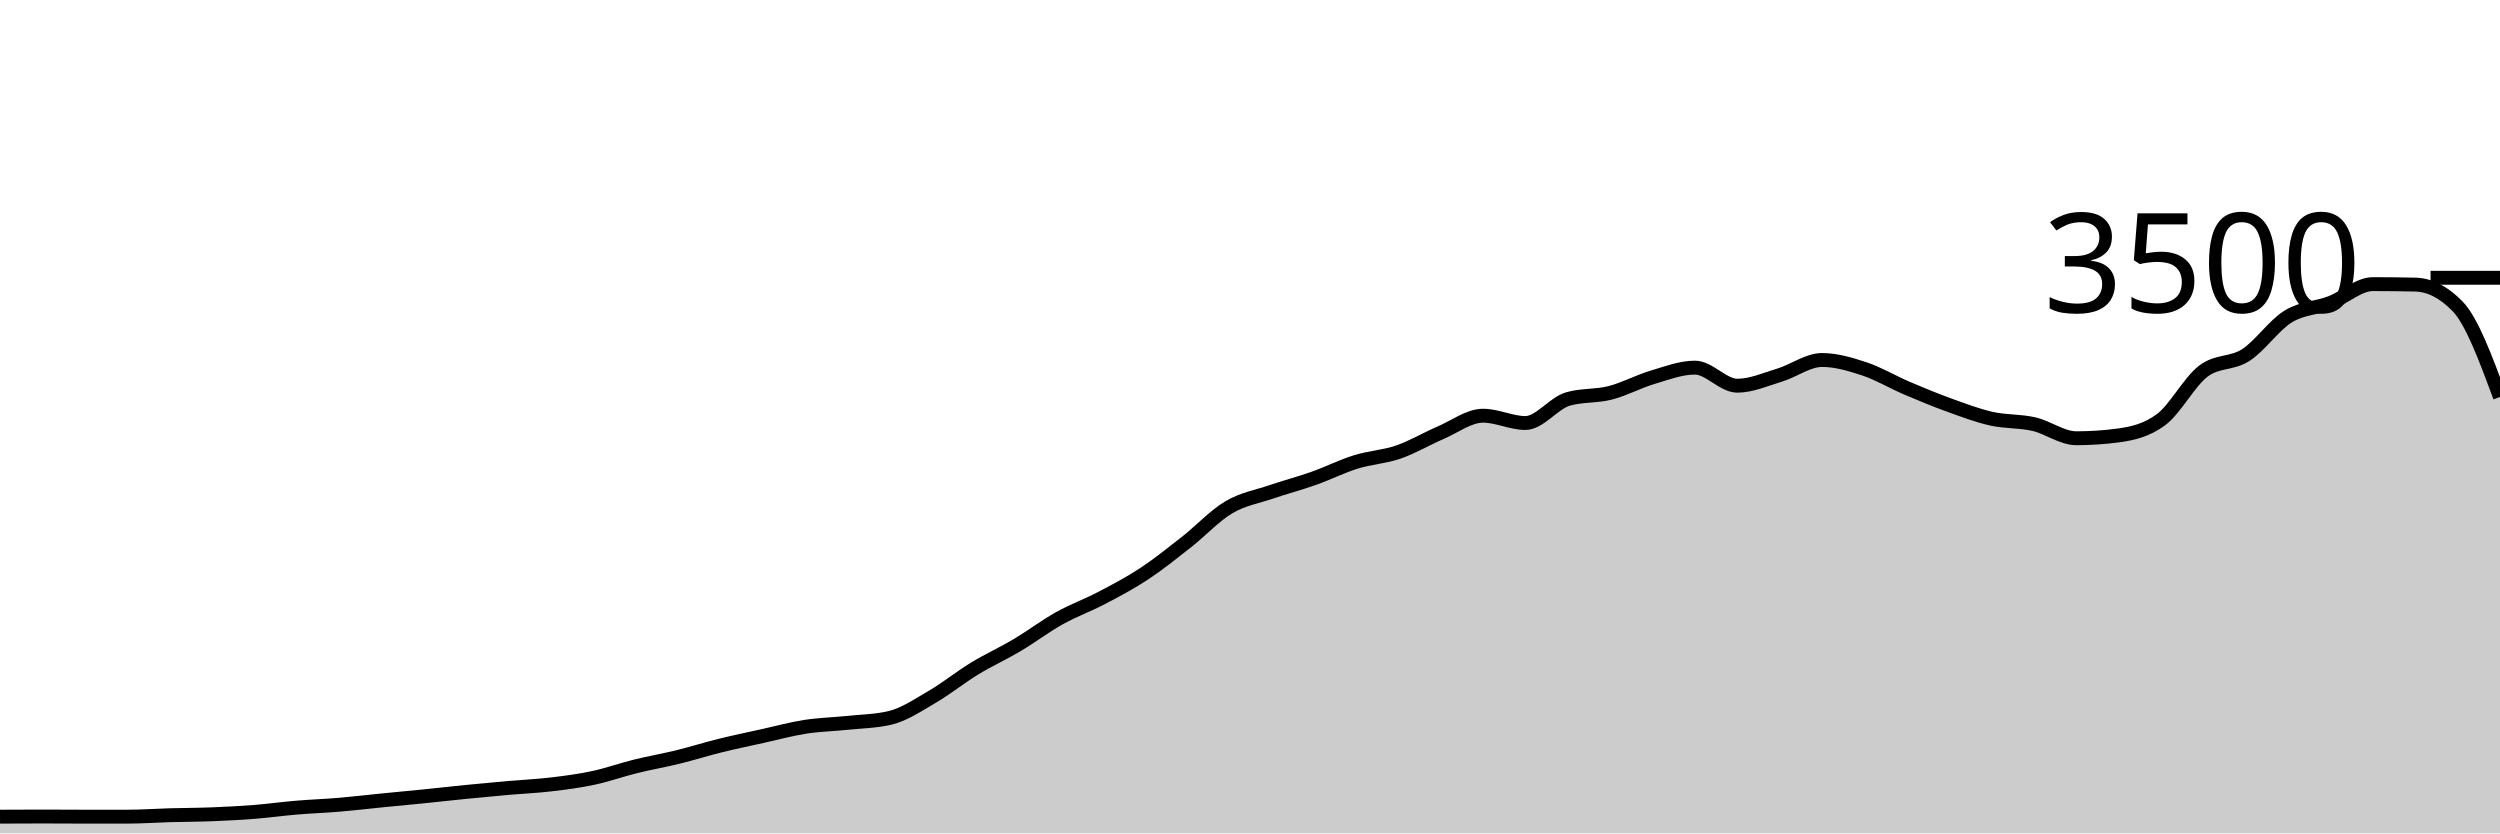
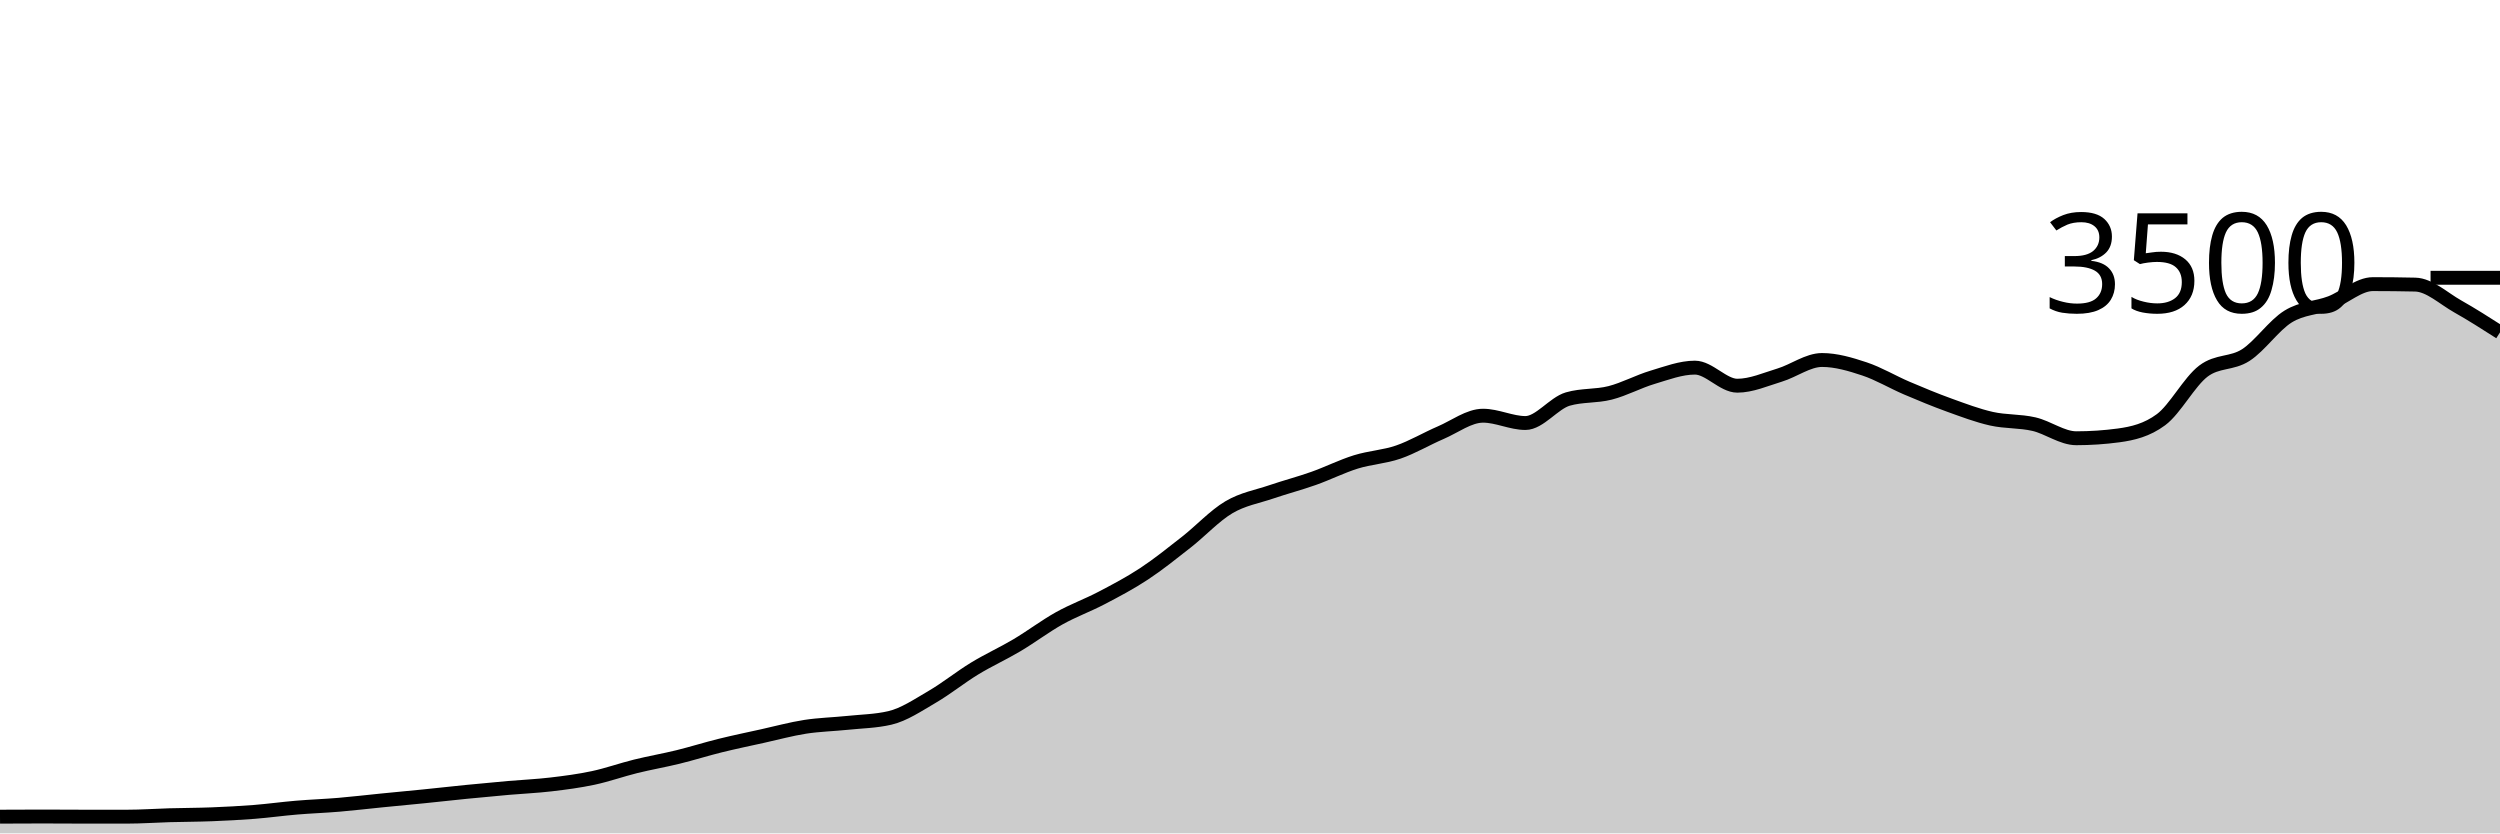
<svg xmlns="http://www.w3.org/2000/svg" viewBox="0 0 180 60">
  <g transform="translate(0,20)">
-     <path class="area" fill="rgba(0, 0, 0, 0.2)" d="M0,38.8C1.017,38.794,2.034,38.789,3.051,38.789C4.068,38.789,5.085,38.8,6.102,38.8C7.119,38.8,8.136,38.8,9.153,38.8C10.169,38.8,11.186,38.726,12.203,38.697C13.22,38.669,14.237,38.669,15.254,38.629C16.271,38.589,17.288,38.537,18.305,38.457C19.322,38.377,20.339,38.234,21.356,38.149C22.373,38.063,23.39,38.029,24.407,37.943C25.424,37.857,26.441,37.735,27.458,37.634C28.475,37.533,29.492,37.44,30.508,37.337C31.525,37.234,32.542,37.118,33.559,37.017C34.576,36.916,35.593,36.821,36.61,36.731C37.627,36.642,38.644,36.6,39.661,36.48C40.678,36.36,41.695,36.229,42.712,36.011C43.729,35.794,44.746,35.429,45.763,35.177C46.78,34.926,47.797,34.752,48.814,34.503C49.831,34.253,50.847,33.931,51.864,33.68C52.881,33.429,53.898,33.219,54.915,32.994C55.932,32.77,56.949,32.49,57.966,32.331C58.983,32.173,60,32.152,61.017,32.046C62.034,31.939,63.051,31.928,64.068,31.691C65.085,31.455,66.102,30.764,67.119,30.171C68.136,29.579,69.153,28.756,70.169,28.137C71.186,27.518,72.203,27.061,73.22,26.457C74.237,25.853,75.254,25.082,76.271,24.514C77.288,23.947,78.305,23.585,79.322,23.051C80.339,22.518,81.356,21.985,82.373,21.314C83.39,20.644,84.407,19.827,85.424,19.029C86.441,18.23,87.458,17.128,88.475,16.526C89.492,15.924,90.508,15.764,91.525,15.417C92.542,15.07,93.559,14.806,94.576,14.446C95.593,14.086,96.61,13.573,97.627,13.257C98.644,12.941,99.661,12.899,100.678,12.549C101.695,12.198,102.712,11.59,103.729,11.154C104.746,10.718,105.763,9.931,106.78,9.931C107.797,9.931,108.814,10.457,109.831,10.457C110.847,10.457,111.864,9.029,112.881,8.731C113.898,8.434,114.915,8.547,115.932,8.286C116.949,8.025,117.966,7.469,118.983,7.166C120,6.863,121.017,6.469,122.034,6.469C123.051,6.469,124.068,7.771,125.085,7.771C126.102,7.771,127.119,7.314,128.136,7.006C129.153,6.697,130.169,5.92,131.186,5.92C132.203,5.92,133.22,6.223,134.237,6.56C135.254,6.897,136.271,7.509,137.288,7.943C138.305,8.377,139.322,8.798,140.339,9.166C141.356,9.533,142.373,9.92,143.39,10.149C144.407,10.377,145.424,10.303,146.441,10.537C147.458,10.771,148.475,11.554,149.492,11.554C150.508,11.554,151.525,11.486,152.542,11.349C153.559,11.211,154.576,10.971,155.593,10.217C156.61,9.463,157.627,7.49,158.644,6.72C159.661,5.95,160.678,6.221,161.695,5.566C162.712,4.91,163.729,3.415,164.746,2.789C165.763,2.162,166.78,2.194,167.797,1.806C168.814,1.417,169.831,0.457,170.847,0.457C171.864,0.457,172.881,0.469,173.898,0.491C174.915,0.514,175.932,1.013,176.949,2.057C177.966,3.101,178.983,5.842,180,8.583L180,40C178.983,40,177.966,40,176.949,40C175.932,40,174.915,40,173.898,40C172.881,40,171.864,40,170.847,40C169.831,40,168.814,40,167.797,40C166.78,40,165.763,40,164.746,40C163.729,40,162.712,40,161.695,40C160.678,40,159.661,40,158.644,40C157.627,40,156.61,40,155.593,40C154.576,40,153.559,40,152.542,40C151.525,40,150.508,40,149.492,40C148.475,40,147.458,40,146.441,40C145.424,40,144.407,40,143.39,40C142.373,40,141.356,40,140.339,40C139.322,40,138.305,40,137.288,40C136.271,40,135.254,40,134.237,40C133.22,40,132.203,40,131.186,40C130.169,40,129.153,40,128.136,40C127.119,40,126.102,40,125.085,40C124.068,40,123.051,40,122.034,40C121.017,40,120,40,118.983,40C117.966,40,116.949,40,115.932,40C114.915,40,113.898,40,112.881,40C111.864,40,110.847,40,109.831,40C108.814,40,107.797,40,106.78,40C105.763,40,104.746,40,103.729,40C102.712,40,101.695,40,100.678,40C99.661,40,98.644,40,97.627,40C96.61,40,95.593,40,94.576,40C93.559,40,92.542,40,91.525,40C90.508,40,89.492,40,88.475,40C87.458,40,86.441,40,85.424,40C84.407,40,83.39,40,82.373,40C81.356,40,80.339,40,79.322,40C78.305,40,77.288,40,76.271,40C75.254,40,74.237,40,73.22,40C72.203,40,71.186,40,70.169,40C69.153,40,68.136,40,67.119,40C66.102,40,65.085,40,64.068,40C63.051,40,62.034,40,61.017,40C60,40,58.983,40,57.966,40C56.949,40,55.932,40,54.915,40C53.898,40,52.881,40,51.864,40C50.847,40,49.831,40,48.814,40C47.797,40,46.78,40,45.763,40C44.746,40,43.729,40,42.712,40C41.695,40,40.678,40,39.661,40C38.644,40,37.627,40,36.61,40C35.593,40,34.576,40,33.559,40C32.542,40,31.525,40,30.508,40C29.492,40,28.475,40,27.458,40C26.441,40,25.424,40,24.407,40C23.39,40,22.373,40,21.356,40C20.339,40,19.322,40,18.305,40C17.288,40,16.271,40,15.254,40C14.237,40,13.22,40,12.203,40C11.186,40,10.169,40,9.153,40C8.136,40,7.119,40,6.102,40C5.085,40,4.068,40,3.051,40C2.034,40,1.017,40,0,40Z" />
-     <path class="line" stroke="black" fill="none" d="M0,38.8C1.017,38.794,2.034,38.789,3.051,38.789C4.068,38.789,5.085,38.8,6.102,38.8C7.119,38.8,8.136,38.8,9.153,38.8C10.169,38.8,11.186,38.726,12.203,38.697C13.22,38.669,14.237,38.669,15.254,38.629C16.271,38.589,17.288,38.537,18.305,38.457C19.322,38.377,20.339,38.234,21.356,38.149C22.373,38.063,23.39,38.029,24.407,37.943C25.424,37.857,26.441,37.735,27.458,37.634C28.475,37.533,29.492,37.44,30.508,37.337C31.525,37.234,32.542,37.118,33.559,37.017C34.576,36.916,35.593,36.821,36.61,36.731C37.627,36.642,38.644,36.6,39.661,36.48C40.678,36.36,41.695,36.229,42.712,36.011C43.729,35.794,44.746,35.429,45.763,35.177C46.78,34.926,47.797,34.752,48.814,34.503C49.831,34.253,50.847,33.931,51.864,33.68C52.881,33.429,53.898,33.219,54.915,32.994C55.932,32.77,56.949,32.49,57.966,32.331C58.983,32.173,60,32.152,61.017,32.046C62.034,31.939,63.051,31.928,64.068,31.691C65.085,31.455,66.102,30.764,67.119,30.171C68.136,29.579,69.153,28.756,70.169,28.137C71.186,27.518,72.203,27.061,73.22,26.457C74.237,25.853,75.254,25.082,76.271,24.514C77.288,23.947,78.305,23.585,79.322,23.051C80.339,22.518,81.356,21.985,82.373,21.314C83.39,20.644,84.407,19.827,85.424,19.029C86.441,18.23,87.458,17.128,88.475,16.526C89.492,15.924,90.508,15.764,91.525,15.417C92.542,15.07,93.559,14.806,94.576,14.446C95.593,14.086,96.61,13.573,97.627,13.257C98.644,12.941,99.661,12.899,100.678,12.549C101.695,12.198,102.712,11.59,103.729,11.154C104.746,10.718,105.763,9.931,106.78,9.931C107.797,9.931,108.814,10.457,109.831,10.457C110.847,10.457,111.864,9.029,112.881,8.731C113.898,8.434,114.915,8.547,115.932,8.286C116.949,8.025,117.966,7.469,118.983,7.166C120,6.863,121.017,6.469,122.034,6.469C123.051,6.469,124.068,7.771,125.085,7.771C126.102,7.771,127.119,7.314,128.136,7.006C129.153,6.697,130.169,5.92,131.186,5.92C132.203,5.92,133.22,6.223,134.237,6.56C135.254,6.897,136.271,7.509,137.288,7.943C138.305,8.377,139.322,8.798,140.339,9.166C141.356,9.533,142.373,9.92,143.39,10.149C144.407,10.377,145.424,10.303,146.441,10.537C147.458,10.771,148.475,11.554,149.492,11.554C150.508,11.554,151.525,11.486,152.542,11.349C153.559,11.211,154.576,10.971,155.593,10.217C156.61,9.463,157.627,7.49,158.644,6.72C159.661,5.95,160.678,6.221,161.695,5.566C162.712,4.91,163.729,3.415,164.746,2.789C165.763,2.162,166.78,2.194,167.797,1.806C168.814,1.417,169.831,0.457,170.847,0.457C171.864,0.457,172.881,0.469,173.898,0.491C174.915,0.514,175.932,1.013,176.949,2.057C177.966,3.101,178.983,5.842,180,8.583" />
+     <path class="area" fill="rgba(0, 0, 0, 0.2)" d="M0,38.8C1.017,38.794,2.034,38.789,3.051,38.789C4.068,38.789,5.085,38.8,6.102,38.8C7.119,38.8,8.136,38.8,9.153,38.8C10.169,38.8,11.186,38.726,12.203,38.697C13.22,38.669,14.237,38.669,15.254,38.629C16.271,38.589,17.288,38.537,18.305,38.457C19.322,38.377,20.339,38.234,21.356,38.149C22.373,38.063,23.39,38.029,24.407,37.943C25.424,37.857,26.441,37.735,27.458,37.634C28.475,37.533,29.492,37.44,30.508,37.337C31.525,37.234,32.542,37.118,33.559,37.017C34.576,36.916,35.593,36.821,36.61,36.731C37.627,36.642,38.644,36.6,39.661,36.48C40.678,36.36,41.695,36.229,42.712,36.011C43.729,35.794,44.746,35.429,45.763,35.177C46.78,34.926,47.797,34.752,48.814,34.503C49.831,34.253,50.847,33.931,51.864,33.68C52.881,33.429,53.898,33.219,54.915,32.994C55.932,32.77,56.949,32.49,57.966,32.331C58.983,32.173,60,32.152,61.017,32.046C62.034,31.939,63.051,31.928,64.068,31.691C65.085,31.455,66.102,30.764,67.119,30.171C68.136,29.579,69.153,28.756,70.169,28.137C71.186,27.518,72.203,27.061,73.22,26.457C74.237,25.853,75.254,25.082,76.271,24.514C77.288,23.947,78.305,23.585,79.322,23.051C80.339,22.518,81.356,21.985,82.373,21.314C83.39,20.644,84.407,19.827,85.424,19.029C86.441,18.23,87.458,17.128,88.475,16.526C89.492,15.924,90.508,15.764,91.525,15.417C92.542,15.07,93.559,14.806,94.576,14.446C95.593,14.086,96.61,13.573,97.627,13.257C98.644,12.941,99.661,12.899,100.678,12.549C101.695,12.198,102.712,11.59,103.729,11.154C104.746,10.718,105.763,9.931,106.78,9.931C107.797,9.931,108.814,10.457,109.831,10.457C110.847,10.457,111.864,9.029,112.881,8.731C113.898,8.434,114.915,8.547,115.932,8.286C116.949,8.025,117.966,7.469,118.983,7.166C120,6.863,121.017,6.469,122.034,6.469C123.051,6.469,124.068,7.771,125.085,7.771C126.102,7.771,127.119,7.314,128.136,7.006C129.153,6.697,130.169,5.92,131.186,5.92C132.203,5.92,133.22,6.223,134.237,6.56C135.254,6.897,136.271,7.509,137.288,7.943C138.305,8.377,139.322,8.798,140.339,9.166C141.356,9.533,142.373,9.92,143.39,10.149C144.407,10.377,145.424,10.303,146.441,10.537C147.458,10.771,148.475,11.554,149.492,11.554C150.508,11.554,151.525,11.486,152.542,11.349C153.559,11.211,154.576,10.971,155.593,10.217C156.61,9.463,157.627,7.49,158.644,6.72C159.661,5.95,160.678,6.221,161.695,5.566C162.712,4.91,163.729,3.415,164.746,2.789C165.763,2.162,166.78,2.194,167.797,1.806C168.814,1.417,169.831,0.457,170.847,0.457C171.864,0.457,172.881,0.469,173.898,0.491C174.915,0.514,175.932,1.484,176.949,2.057C177.966,2.63,178.983,3.281,180,3.931L180,40C178.983,40,177.966,40,176.949,40C175.932,40,174.915,40,173.898,40C172.881,40,171.864,40,170.847,40C169.831,40,168.814,40,167.797,40C166.78,40,165.763,40,164.746,40C163.729,40,162.712,40,161.695,40C160.678,40,159.661,40,158.644,40C157.627,40,156.61,40,155.593,40C154.576,40,153.559,40,152.542,40C151.525,40,150.508,40,149.492,40C148.475,40,147.458,40,146.441,40C145.424,40,144.407,40,143.39,40C142.373,40,141.356,40,140.339,40C139.322,40,138.305,40,137.288,40C136.271,40,135.254,40,134.237,40C133.22,40,132.203,40,131.186,40C130.169,40,129.153,40,128.136,40C127.119,40,126.102,40,125.085,40C124.068,40,123.051,40,122.034,40C121.017,40,120,40,118.983,40C117.966,40,116.949,40,115.932,40C114.915,40,113.898,40,112.881,40C111.864,40,110.847,40,109.831,40C108.814,40,107.797,40,106.78,40C105.763,40,104.746,40,103.729,40C102.712,40,101.695,40,100.678,40C99.661,40,98.644,40,97.627,40C96.61,40,95.593,40,94.576,40C93.559,40,92.542,40,91.525,40C90.508,40,89.492,40,88.475,40C87.458,40,86.441,40,85.424,40C84.407,40,83.39,40,82.373,40C81.356,40,80.339,40,79.322,40C78.305,40,77.288,40,76.271,40C75.254,40,74.237,40,73.22,40C72.203,40,71.186,40,70.169,40C69.153,40,68.136,40,67.119,40C66.102,40,65.085,40,64.068,40C63.051,40,62.034,40,61.017,40C60,40,58.983,40,57.966,40C56.949,40,55.932,40,54.915,40C53.898,40,52.881,40,51.864,40C50.847,40,49.831,40,48.814,40C47.797,40,46.78,40,45.763,40C44.746,40,43.729,40,42.712,40C41.695,40,40.678,40,39.661,40C38.644,40,37.627,40,36.61,40C35.593,40,34.576,40,33.559,40C32.542,40,31.525,40,30.508,40C29.492,40,28.475,40,27.458,40C26.441,40,25.424,40,24.407,40C23.39,40,22.373,40,21.356,40C20.339,40,19.322,40,18.305,40C17.288,40,16.271,40,15.254,40C14.237,40,13.22,40,12.203,40C11.186,40,10.169,40,9.153,40C8.136,40,7.119,40,6.102,40C5.085,40,4.068,40,3.051,40C2.034,40,1.017,40,0,40Z" />
+     <path class="line" stroke="black" fill="none" d="M0,38.8C1.017,38.794,2.034,38.789,3.051,38.789C4.068,38.789,5.085,38.8,6.102,38.8C7.119,38.8,8.136,38.8,9.153,38.8C10.169,38.8,11.186,38.726,12.203,38.697C13.22,38.669,14.237,38.669,15.254,38.629C16.271,38.589,17.288,38.537,18.305,38.457C19.322,38.377,20.339,38.234,21.356,38.149C22.373,38.063,23.39,38.029,24.407,37.943C25.424,37.857,26.441,37.735,27.458,37.634C28.475,37.533,29.492,37.44,30.508,37.337C31.525,37.234,32.542,37.118,33.559,37.017C34.576,36.916,35.593,36.821,36.61,36.731C37.627,36.642,38.644,36.6,39.661,36.48C40.678,36.36,41.695,36.229,42.712,36.011C43.729,35.794,44.746,35.429,45.763,35.177C46.78,34.926,47.797,34.752,48.814,34.503C49.831,34.253,50.847,33.931,51.864,33.68C52.881,33.429,53.898,33.219,54.915,32.994C55.932,32.77,56.949,32.49,57.966,32.331C58.983,32.173,60,32.152,61.017,32.046C62.034,31.939,63.051,31.928,64.068,31.691C65.085,31.455,66.102,30.764,67.119,30.171C68.136,29.579,69.153,28.756,70.169,28.137C71.186,27.518,72.203,27.061,73.22,26.457C74.237,25.853,75.254,25.082,76.271,24.514C77.288,23.947,78.305,23.585,79.322,23.051C80.339,22.518,81.356,21.985,82.373,21.314C83.39,20.644,84.407,19.827,85.424,19.029C86.441,18.23,87.458,17.128,88.475,16.526C89.492,15.924,90.508,15.764,91.525,15.417C92.542,15.07,93.559,14.806,94.576,14.446C95.593,14.086,96.61,13.573,97.627,13.257C98.644,12.941,99.661,12.899,100.678,12.549C101.695,12.198,102.712,11.59,103.729,11.154C104.746,10.718,105.763,9.931,106.78,9.931C107.797,9.931,108.814,10.457,109.831,10.457C110.847,10.457,111.864,9.029,112.881,8.731C113.898,8.434,114.915,8.547,115.932,8.286C116.949,8.025,117.966,7.469,118.983,7.166C120,6.863,121.017,6.469,122.034,6.469C123.051,6.469,124.068,7.771,125.085,7.771C126.102,7.771,127.119,7.314,128.136,7.006C129.153,6.697,130.169,5.92,131.186,5.92C132.203,5.92,133.22,6.223,134.237,6.56C135.254,6.897,136.271,7.509,137.288,7.943C138.305,8.377,139.322,8.798,140.339,9.166C141.356,9.533,142.373,9.92,143.39,10.149C144.407,10.377,145.424,10.303,146.441,10.537C147.458,10.771,148.475,11.554,149.492,11.554C150.508,11.554,151.525,11.486,152.542,11.349C153.559,11.211,154.576,10.971,155.593,10.217C156.61,9.463,157.627,7.49,158.644,6.72C159.661,5.95,160.678,6.221,161.695,5.566C162.712,4.91,163.729,3.415,164.746,2.789C165.763,2.162,166.78,2.194,167.797,1.806C168.814,1.417,169.831,0.457,170.847,0.457C171.864,0.457,172.881,0.469,173.898,0.491C174.915,0.514,175.932,1.484,176.949,2.057C177.966,2.63,178.983,3.281,180,3.931" />
    <path class="axis-ceiling" stroke-width="1" stroke="black" fill="none" d="M175,0L180,0" />
    <text class="axis-ceiling-label" font-family="sans-serif" text-anchor="end" font-size="10px" x="170" y="2.5">3500</text>
  </g>
</svg>
